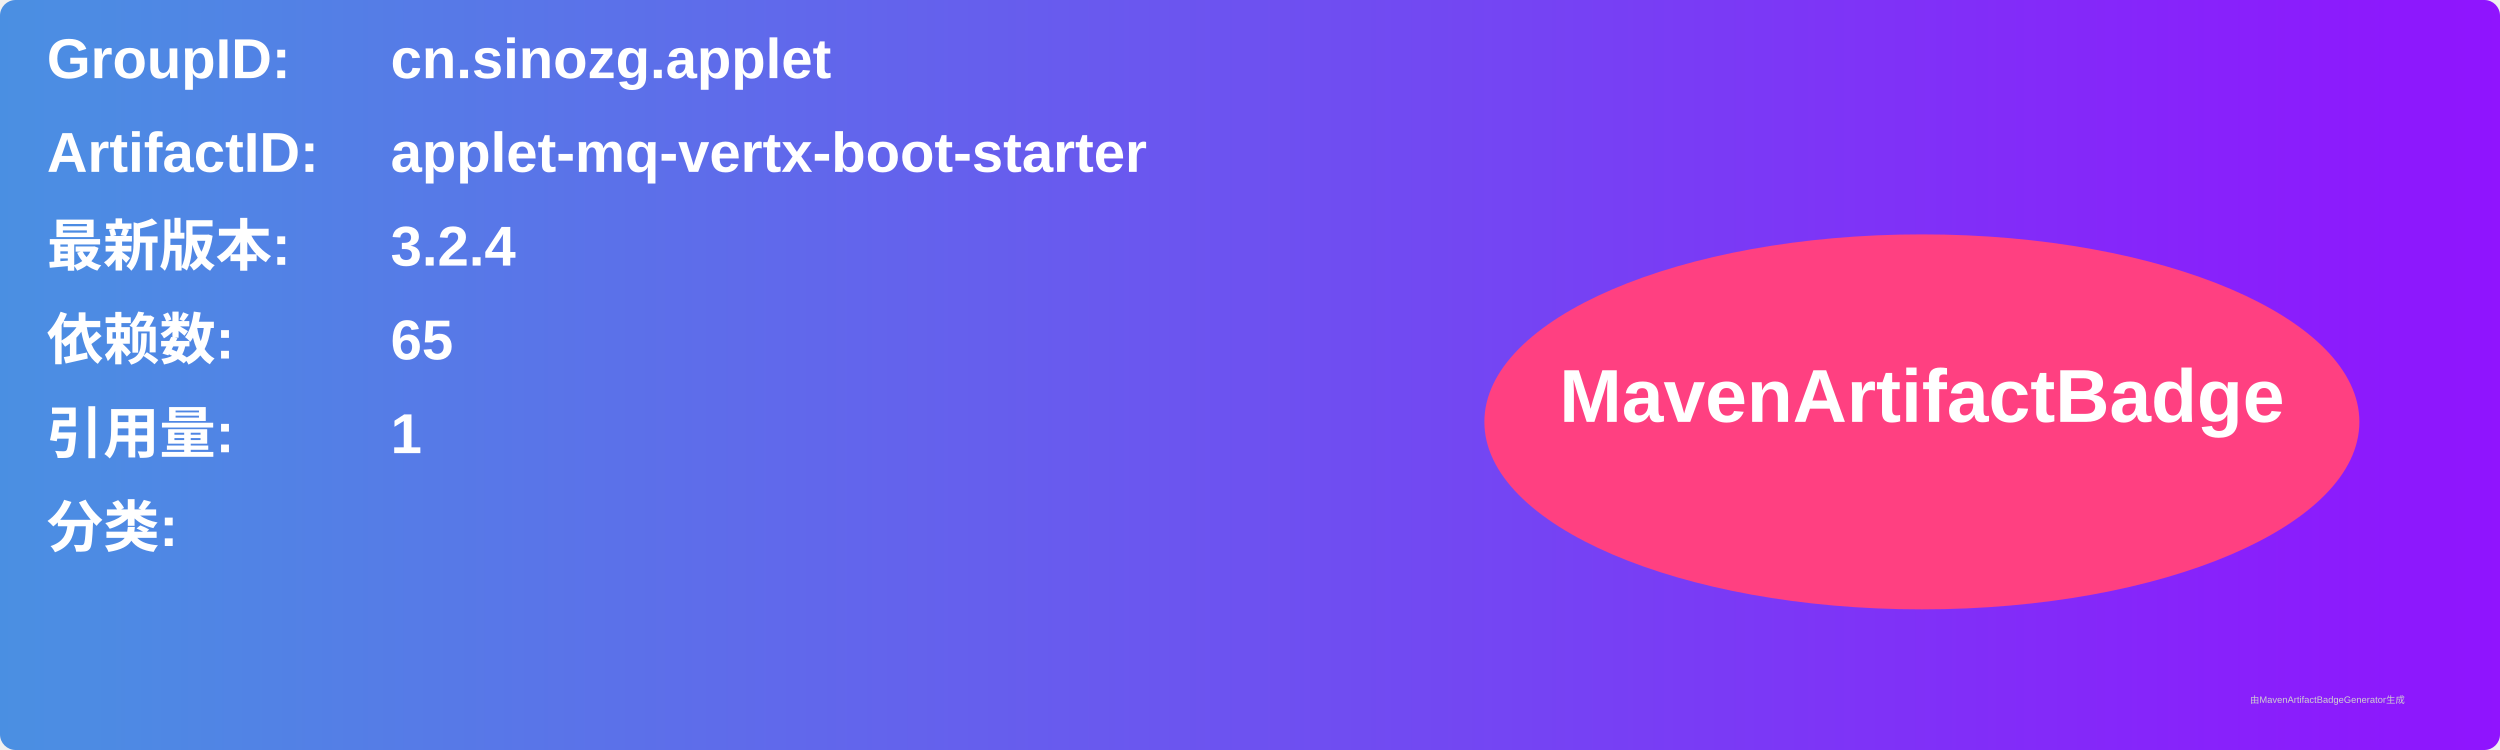
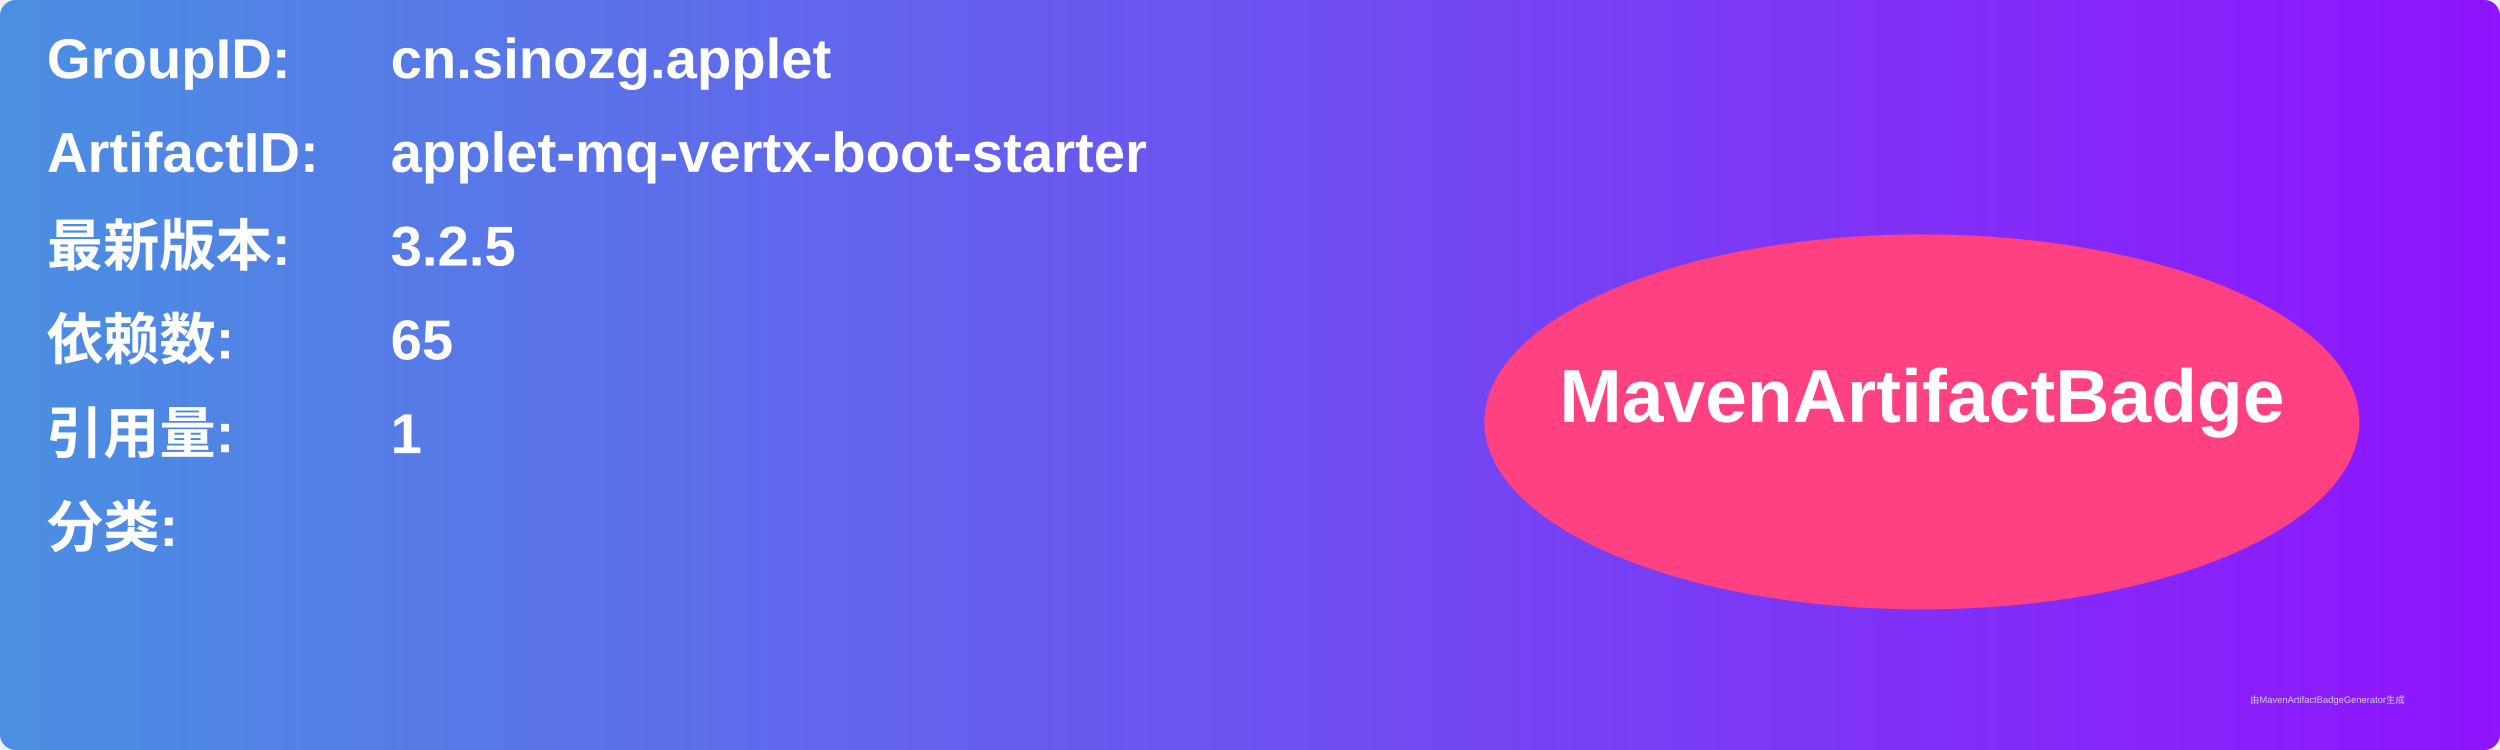
<svg xmlns="http://www.w3.org/2000/svg" width="800" height="240" viewBox="0 0 800 240">
  <linearGradient id="grad" x1="0%" y1="0%" x2="100%" y2="0%">
    <stop offset="0%" stop-color="#4a90e2" />
    <stop offset="100%" stop-color="#9013fe" />
  </linearGradient>
  <rect width="100%" height="100%" rx="5" ry="5" fill="url(#grad)" />
  <g transform="translate(15, 15)">
    <text x="0" y="10" font-family="Arial" font-size="18" fill="white" font-weight="bold" width="260">GroupID:</text>
    <text x="110" y="10" font-family="Arial" font-size="18" fill="white" font-weight="bold" width="460">cn.sinozg.applet</text>
    <text x="0" y="40" font-family="Arial" font-size="18" fill="white" font-weight="bold" width="260">ArtifactID:</text>
    <text x="110" y="40" font-family="Arial" font-size="18" fill="white" font-weight="bold" width="460">applet-mq-vertx-boot-starter</text>
    <text x="0" y="70" font-family="Arial" font-size="18" fill="white" font-weight="bold">最新版本:</text>
    <text x="110" y="70" font-family="Arial" font-size="18" fill="white" font-weight="bold">
-       <tspan font-weight="bold">3.2.4</tspan>
+       <tspan font-weight="bold">3.2.5</tspan>
    </text>
    <text x="0" y="100" font-family="Arial" font-size="18" fill="white" font-weight="bold">依赖数: </text>
    <text x="110" y="100" font-family="Arial" font-size="18" fill="white">
      <tspan font-weight="bold">65</tspan>
    </text>
    <text x="0" y="130" font-family="Arial" font-size="18" fill="white" font-weight="bold">引用量: </text>
    <text x="110" y="130" font-family="Arial" font-size="18" fill="white">
      <tspan font-weight="bold">1</tspan>
    </text>
    <text x="0" y="160" font-family="Arial" font-size="18" fill="white" font-weight="bold">分类:</text>
    <text x="10" y="190" font-family="Arial" font-size="10" fill="white">
      <tspan font-weight="bold" />
    </text>
    <ellipse cx="600" cy="120" rx="140" ry="60" fill="#ff4081" />
    <text x="600" y="120" text-anchor="middle" font-family="Arial" font-size="24" fill="white" font-weight="bold">MavenArtifactBadge</text>
  </g>
  <text x="720" y="225" font-family="Arial" font-size="3" fill="#d0d0d0">由MavenArtifactBadgeGenerator生成</text>
</svg>
